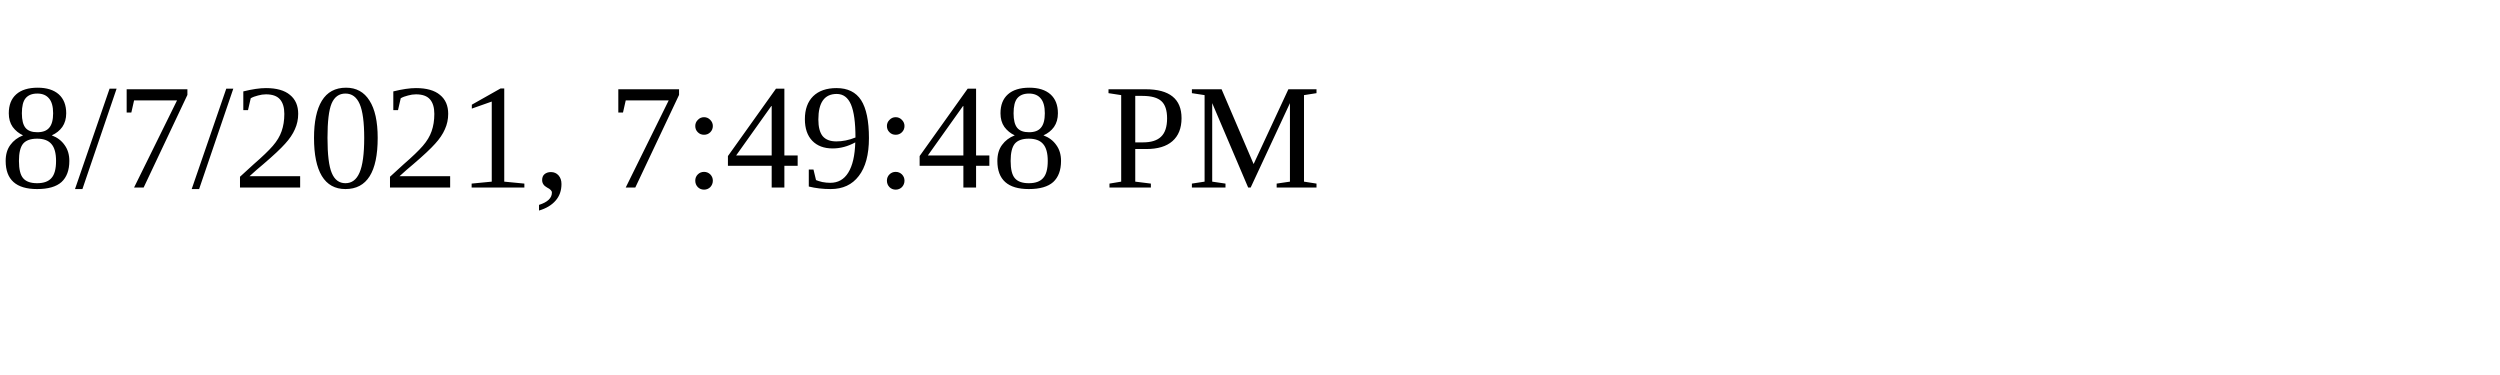
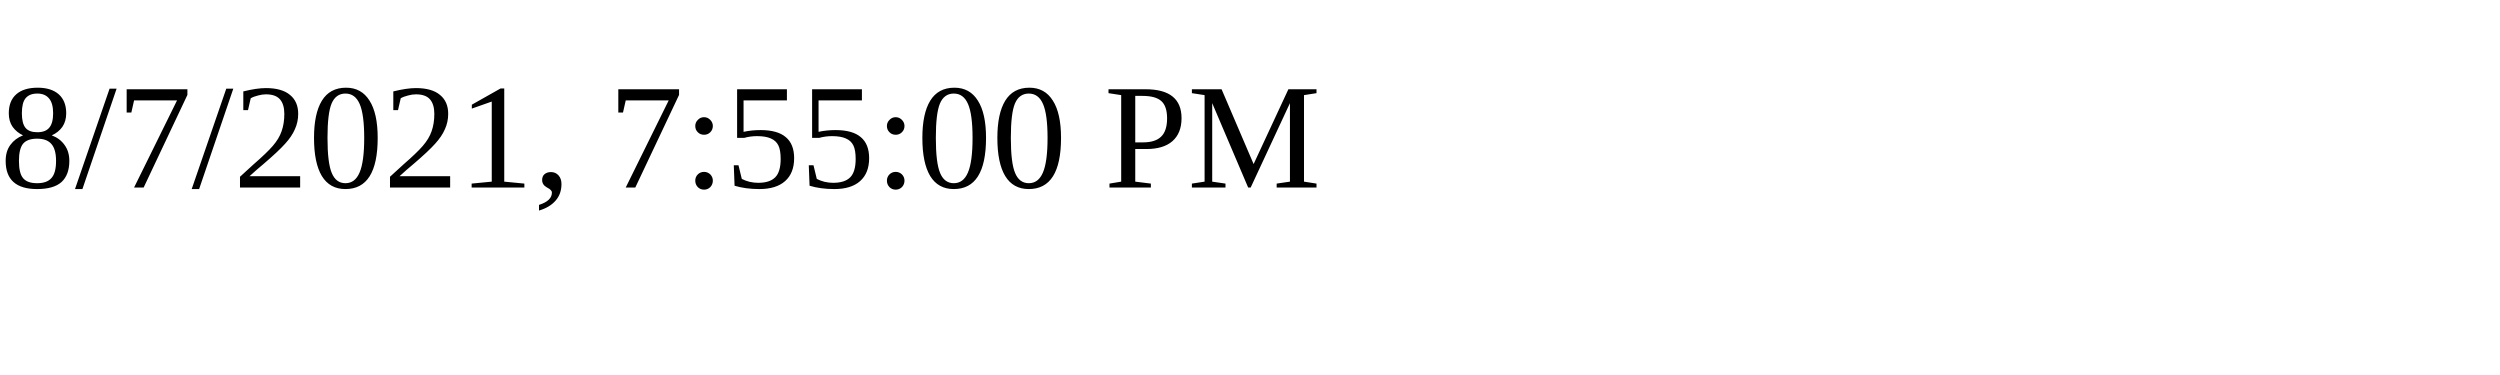
<svg xmlns="http://www.w3.org/2000/svg" height="30" width="200">
-   <text x="0" y="15">8/7/2021, 7:49:48 PM</text>
+   <text x="0" y="15">8/7/2021, 7:55:00 PM</text>
</svg>
